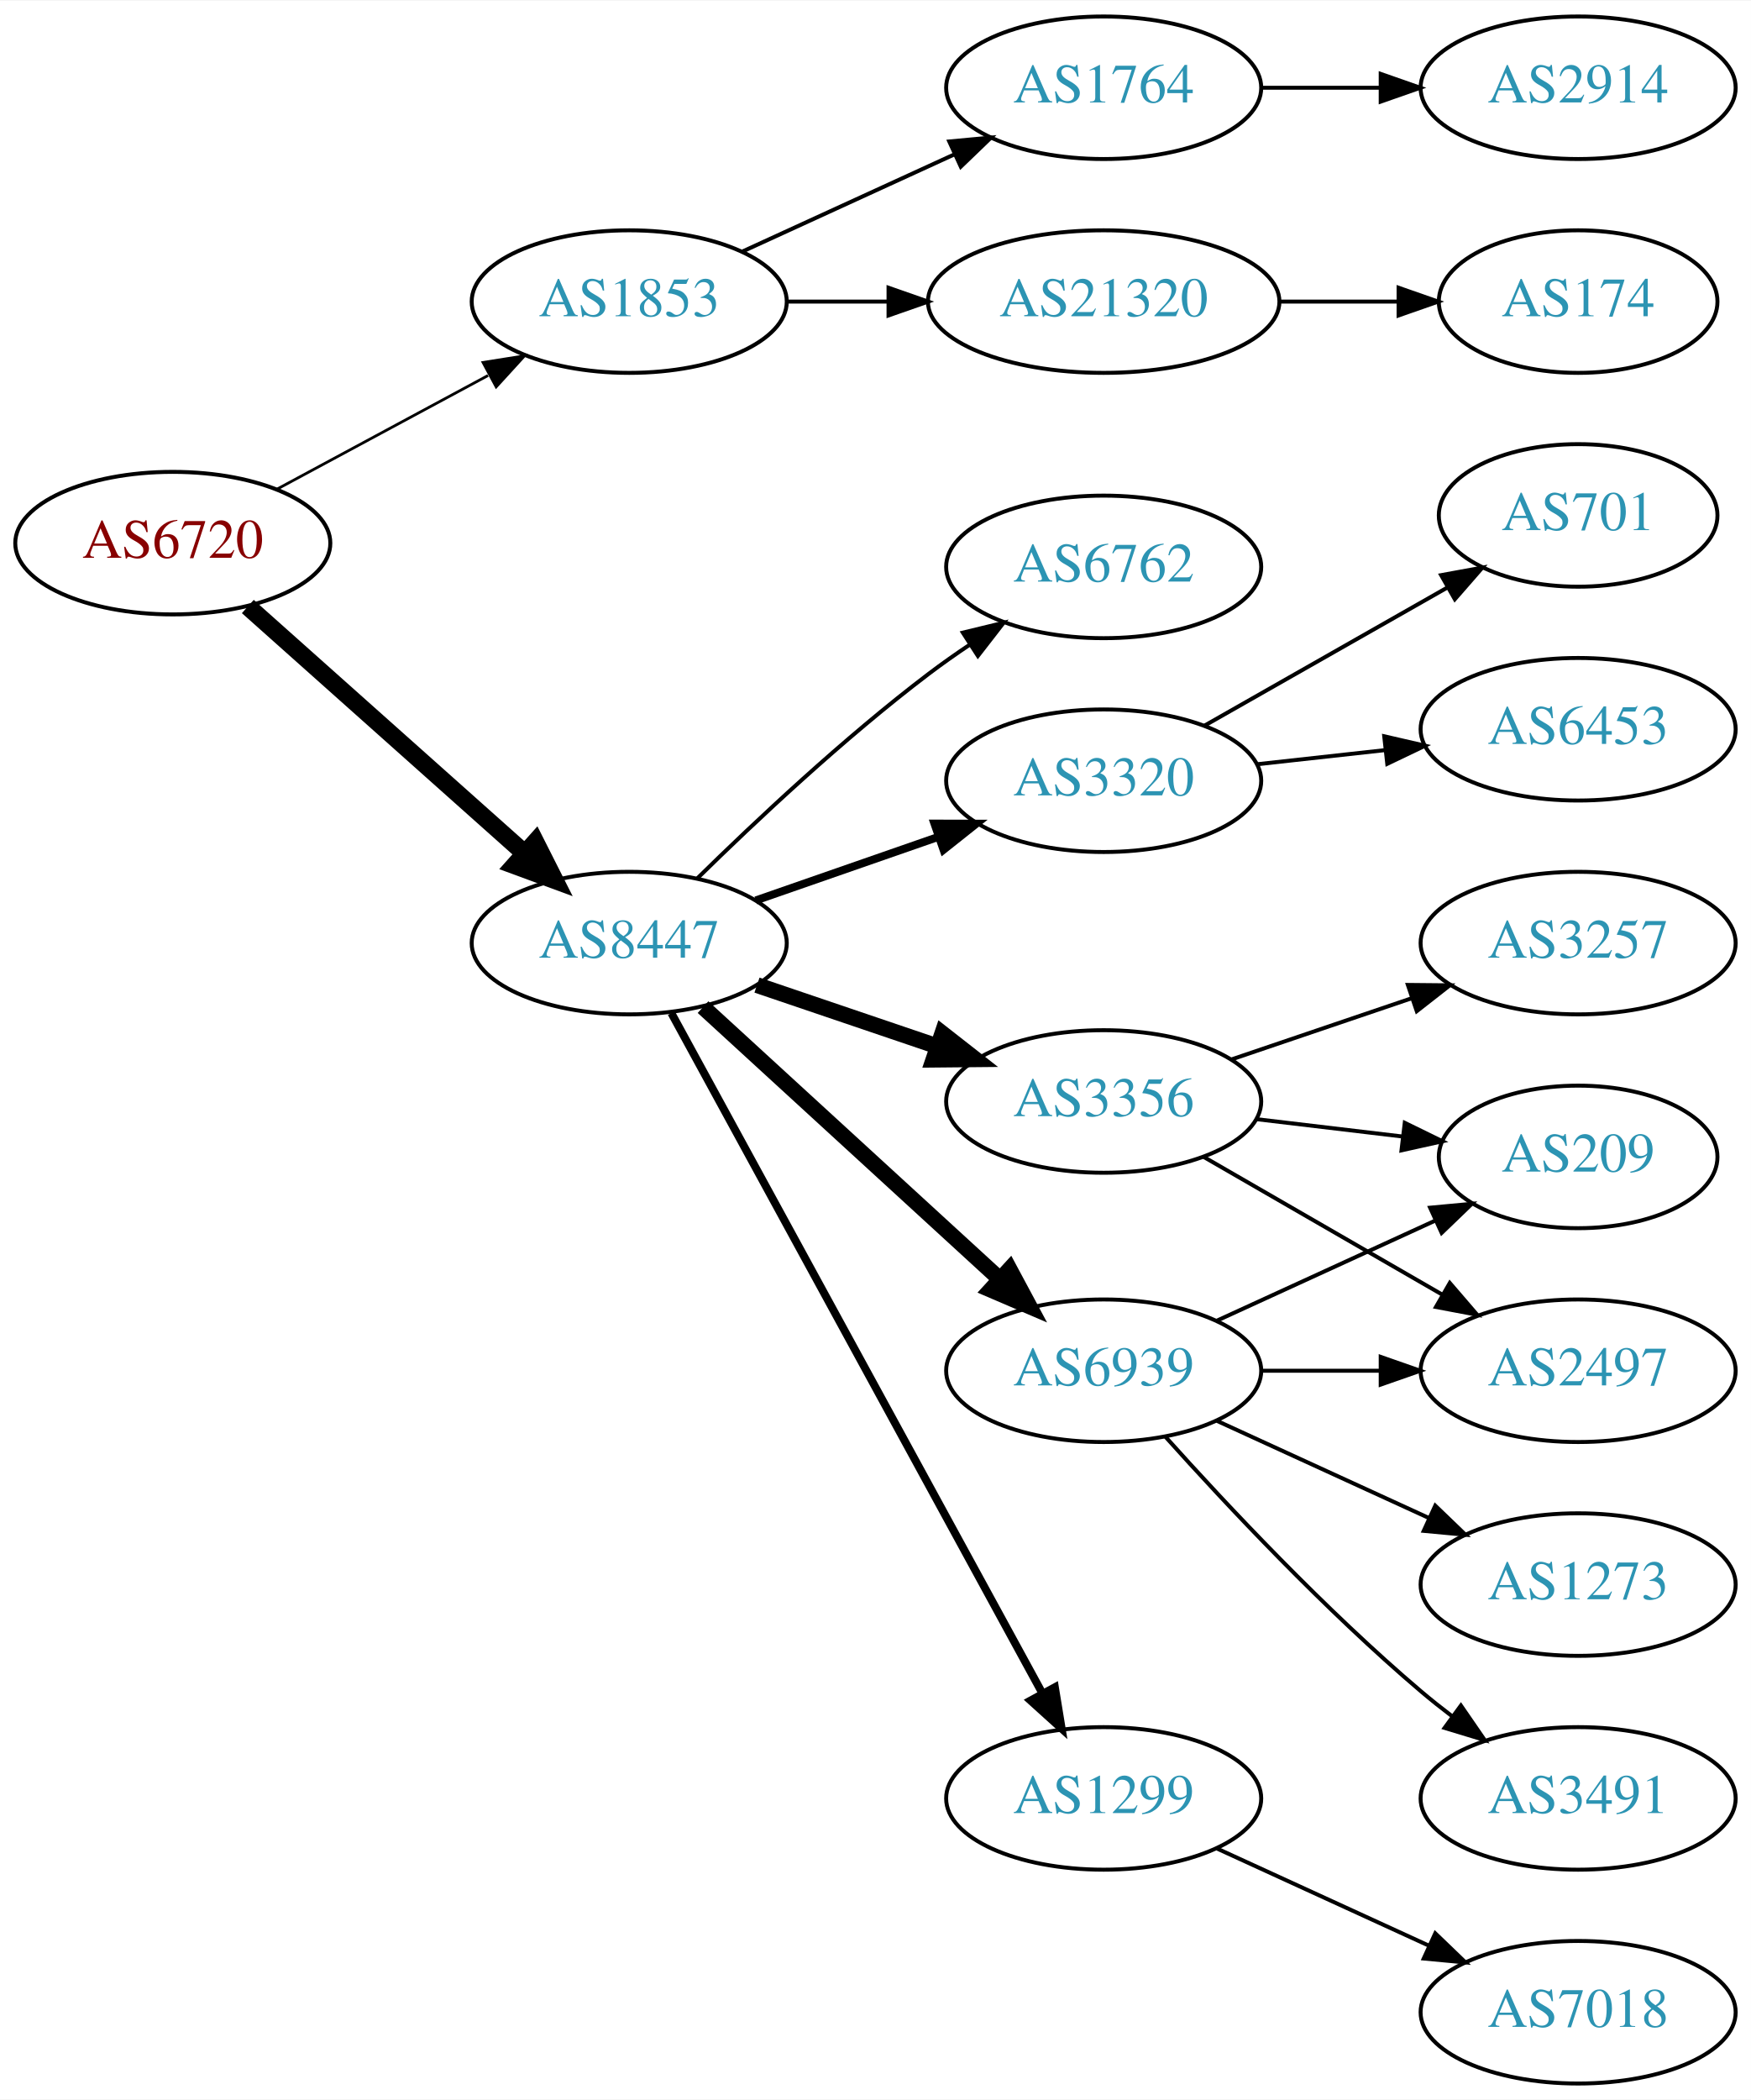
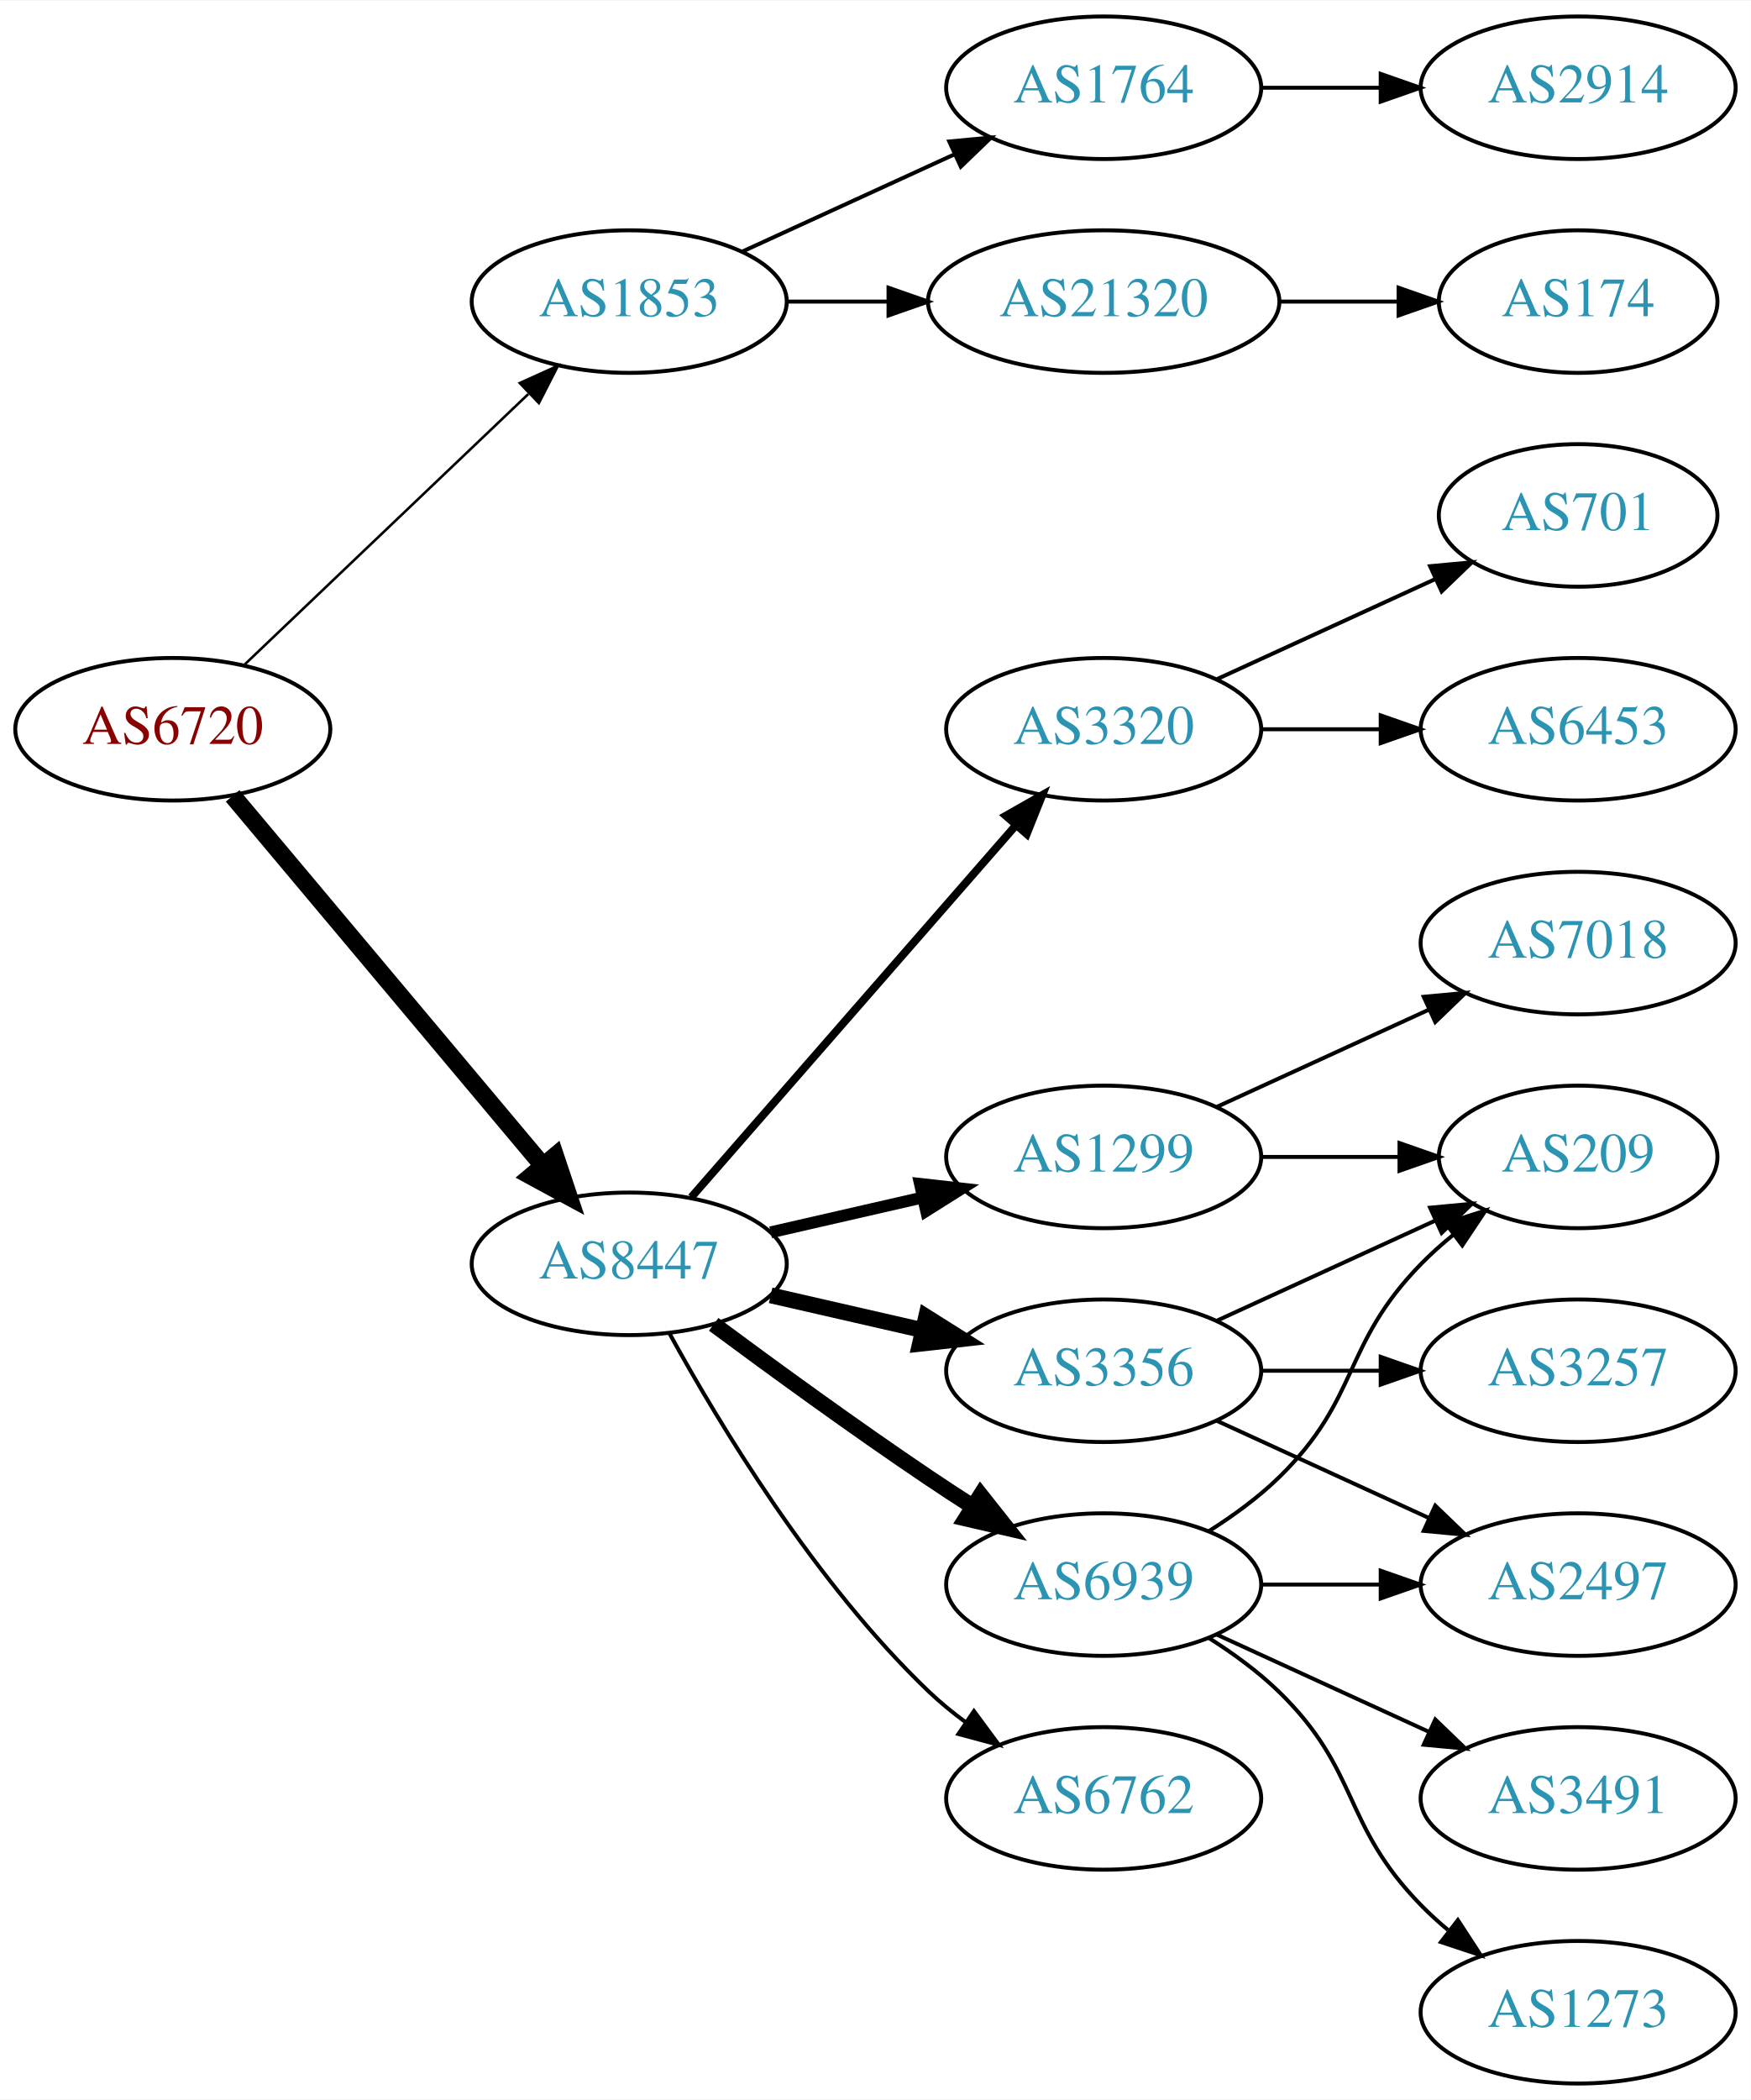
<svg xmlns="http://www.w3.org/2000/svg" xmlns:xlink="http://www.w3.org/1999/xlink" width="442pt" height="530pt" viewBox="0.00 0.00 442.27 530.00">
  <g id="graph0" class="graph" transform="scale(1 1) rotate(0) translate(4 526)">
    <polygon fill="white" stroke="none" points="-4,4 -4,-526 438.271,-526 438.271,4 -4,4" />
    <g id="node1" class="node">
      <g id="a_node1">
        <a xlink:href="/asn/6720" xlink:title="AS6720 ~ MAGWIEN [AT]">
-           <ellipse fill="#ffffff" stroke="black" cx="39.647" cy="-389" rx="39.794" ry="18" />
-           <text text-anchor="middle" x="39.647" y="-385.3" font-family="Times,serif" font-size="14.00" fill="#880000">AS6720</text>
+           <ellipse fill="#ffffff" stroke="black" cx="39.647" cy="-342" rx="39.794" ry="18" />
+           <text text-anchor="middle" x="39.647" y="-338.3" font-family="Times,serif" font-size="14.00" fill="#880000">AS6720</text>
        </a>
      </g>
    </g>
    <g id="node2" class="node">
      <g id="a_node2">
        <a xlink:href="/asn/1853" xlink:title="AS1853 ~ ACOnet Backbone [AT]">
          <ellipse fill="#ffffff" stroke="black" cx="154.939" cy="-450" rx="39.794" ry="18" />
          <text text-anchor="middle" x="154.939" y="-446.3" font-family="Times,serif" font-size="14.00" fill="#2c94b3">AS1853</text>
        </a>
      </g>
    </g>
    <g id="edge1" class="edge">
-       <path fill="none" stroke="black" stroke-width="0.692" d="M65.79,-402.538C81.521,-411.008 102.005,-422.037 119.267,-431.331" />
-       <polygon fill="black" stroke="black" stroke-width="0.692" points="118.01,-434.63 128.475,-436.289 121.329,-428.467 118.01,-434.63" />
+       <path fill="none" stroke="black" stroke-width="0.643" d="M57.853,-358.403C76.928,-376.587 107.849,-406.063 129.446,-426.651" />
+       <polygon fill="black" stroke="black" stroke-width="0.643" points="127.289,-429.43 136.942,-433.797 132.119,-424.363 127.289,-429.43" />
    </g>
    <g id="node3" class="node">
      <g id="a_node3">
        <a xlink:href="/asn/8447" xlink:title="AS8447 ~ A1 Telekom Austria AG [AT]">
-           <ellipse fill="#ffffff" stroke="black" cx="154.939" cy="-288" rx="39.794" ry="18" />
-           <text text-anchor="middle" x="154.939" y="-284.3" font-family="Times,serif" font-size="14.00" fill="#2c94b3">AS8447</text>
+           <ellipse fill="#ffffff" stroke="black" cx="154.939" cy="-207" rx="39.794" ry="18" />
+           <text text-anchor="middle" x="154.939" y="-203.3" font-family="Times,serif" font-size="14.00" fill="#2c94b3">AS8447</text>
        </a>
      </g>
    </g>
    <g id="edge2" class="edge">
-       <path fill="none" stroke="black" stroke-width="4.5" d="M58.598,-372.996C77.409,-356.227 107.124,-329.735 128.38,-310.786" />
-       <polygon fill="black" stroke="black" stroke-width="4.5" points="131.228,-313.523 136.072,-303.929 125.987,-307.644 131.228,-313.523" />
+       <path fill="none" stroke="black" stroke-width="4.5" d="M54.766,-325.175C74.441,-301.731 110.245,-259.066 133.023,-231.924" />
+       <polygon fill="black" stroke="black" stroke-width="4.5" points="136.23,-234.228 139.642,-224.037 130.197,-229.166 136.23,-234.228" />
    </g>
    <g id="node4" class="node">
      <g id="a_node4">
        <a xlink:href="/asn/21320" xlink:title="AS21320 ~ GEANT Vereniging [EU]">
          <ellipse fill="#ffffff" stroke="black" cx="274.782" cy="-450" rx="44.393" ry="18" />
          <text text-anchor="middle" x="274.782" y="-446.3" font-family="Times,serif" font-size="14.00" fill="#2c94b3">AS21320</text>
        </a>
      </g>
    </g>
    <g id="edge3" class="edge">
      <path fill="none" stroke="black" d="M194.852,-450C202.955,-450 211.63,-450 220.156,-450" />
      <polygon fill="black" stroke="black" points="220.434,-453.5 230.434,-450 220.434,-446.5 220.434,-453.5" />
    </g>
    <g id="node5" class="node">
      <g id="a_node5">
        <a xlink:href="/asn/1764" xlink:title="AS1764 ~ NEXTLAYER-AS [AT]">
          <ellipse fill="#ffffff" stroke="black" cx="274.782" cy="-504" rx="39.794" ry="18" />
          <text text-anchor="middle" x="274.782" y="-500.3" font-family="Times,serif" font-size="14.00" fill="#2c94b3">AS1764</text>
        </a>
      </g>
    </g>
    <g id="edge4" class="edge">
      <path fill="none" stroke="black" d="M183.568,-462.661C199.525,-469.973 219.796,-479.261 237.079,-487.181" />
      <polygon fill="black" stroke="black" points="235.777,-490.435 246.326,-491.419 238.693,-484.071 235.777,-490.435" />
    </g>
    <g id="node8" class="node">
      <g id="a_node8">
-         <a xlink:href="/asn/6939" xlink:title="AS6939 ~ Hurricane Electric LLC [US]">
-           <ellipse fill="#ffffff" stroke="black" cx="274.782" cy="-180" rx="39.794" ry="18" />
-           <text text-anchor="middle" x="274.782" y="-176.3" font-family="Times,serif" font-size="14.00" fill="#2c94b3">AS6939</text>
+         <a xlink:href="/asn/1299" xlink:title="AS1299 ~ Telia Carrier [EU]">
+           <ellipse fill="#ffffff" stroke="black" cx="274.782" cy="-234" rx="39.794" ry="18" />
+           <text text-anchor="middle" x="274.782" y="-230.3" font-family="Times,serif" font-size="14.00" fill="#2c94b3">AS1299</text>
        </a>
      </g>
    </g>
    <g id="edge7" class="edge">
-       <path fill="none" stroke="black" stroke-width="4" d="M173.582,-271.831C193.454,-253.618 225.917,-223.867 248.486,-203.183" />
-       <polygon fill="black" stroke="black" stroke-width="4" points="251.012,-205.616 256.019,-196.279 246.282,-200.455 251.012,-205.616" />
+       <path fill="none" stroke="black" stroke-width="3" d="M190.659,-214.955C202.659,-217.704 216.28,-220.825 228.972,-223.733" />
+       <polygon fill="black" stroke="black" stroke-width="3" points="228.375,-227.187 238.904,-226.009 229.938,-220.364 228.375,-227.187" />
    </g>
    <g id="node9" class="node">
      <g id="a_node9">
-         <a xlink:href="/asn/3320" xlink:title="AS3320 ~ DTAG [DE]">
-           <ellipse fill="#ffffff" stroke="black" cx="274.782" cy="-329" rx="39.794" ry="18" />
-           <text text-anchor="middle" x="274.782" y="-325.3" font-family="Times,serif" font-size="14.00" fill="#2c94b3">AS3320</text>
+         <a xlink:href="/asn/6762" xlink:title="AS6762 ~ TELECOM ITALIA SPARKLE S.p.A. [IT]">
+           <ellipse fill="#ffffff" stroke="black" cx="274.782" cy="-72" rx="39.794" ry="18" />
+           <text text-anchor="middle" x="274.782" y="-68.3" font-family="Times,serif" font-size="14.00" fill="#2c94b3">AS6762</text>
        </a>
      </g>
    </g>
    <g id="edge8" class="edge">
-       <path fill="none" stroke="black" stroke-width="2" d="M186.901,-298.772C200.998,-303.677 217.874,-309.548 232.988,-314.807" />
-       <polygon fill="black" stroke="black" stroke-width="2" points="232.023,-318.177 242.618,-318.157 234.323,-311.566 232.023,-318.177" />
+       <path fill="none" stroke="black" d="M165.181,-189.287C177.726,-166.439 201.903,-126.389 230.586,-99 233.454,-96.261 236.643,-93.653 239.952,-91.215" />
+       <polygon fill="black" stroke="black" points="242.015,-94.044 248.311,-85.523 238.076,-88.258 242.015,-94.044" />
    </g>
    <g id="node10" class="node">
      <g id="a_node10">
-         <a xlink:href="/asn/1299" xlink:title="AS1299 ~ Telia Carrier [EU]">
-           <ellipse fill="#ffffff" stroke="black" cx="274.782" cy="-72" rx="39.794" ry="18" />
-           <text text-anchor="middle" x="274.782" y="-68.3" font-family="Times,serif" font-size="14.00" fill="#2c94b3">AS1299</text>
+         <a xlink:href="/asn/3356" xlink:title="AS3356 ~ Level 3 Parent, LLC [US]">
+           <ellipse fill="#ffffff" stroke="black" cx="274.782" cy="-180" rx="39.794" ry="18" />
+           <text text-anchor="middle" x="274.782" y="-176.3" font-family="Times,serif" font-size="14.00" fill="#2c94b3">AS3356</text>
        </a>
      </g>
    </g>
    <g id="edge9" class="edge">
-       <path fill="none" stroke="black" stroke-width="2" d="M165.583,-270.324C186.265,-232.416 234.977,-143.127 259.356,-98.442" />
-       <polygon fill="black" stroke="black" stroke-width="2" points="262.454,-100.072 264.17,-89.618 256.309,-96.72 262.454,-100.072" />
+       <path fill="none" stroke="black" stroke-width="4" d="M190.659,-199.045C202.659,-196.296 216.28,-193.175 228.972,-190.267" />
+       <polygon fill="black" stroke="black" stroke-width="4" points="229.938,-193.636 238.904,-187.991 228.375,-186.813 229.938,-193.636" />
    </g>
    <g id="node11" class="node">
      <g id="a_node11">
-         <a xlink:href="/asn/3356" xlink:title="AS3356 ~ Level 3 Parent, LLC [US]">
-           <ellipse fill="#ffffff" stroke="black" cx="274.782" cy="-248" rx="39.794" ry="18" />
-           <text text-anchor="middle" x="274.782" y="-244.3" font-family="Times,serif" font-size="14.00" fill="#2c94b3">AS3356</text>
+         <a xlink:href="/asn/6939" xlink:title="AS6939 ~ Hurricane Electric LLC [US]">
+           <ellipse fill="#ffffff" stroke="black" cx="274.782" cy="-126" rx="39.794" ry="18" />
+           <text text-anchor="middle" x="274.782" y="-122.3" font-family="Times,serif" font-size="14.00" fill="#2c94b3">AS6939</text>
        </a>
      </g>
    </g>
    <g id="edge10" class="edge">
-       <path fill="none" stroke="black" stroke-width="4" d="M187.21,-277.386C201.193,-272.639 217.864,-266.981 232.826,-261.902" />
-       <polygon fill="black" stroke="black" stroke-width="4" points="234.021,-265.192 242.366,-258.664 231.771,-258.564 234.021,-265.192" />
+       <path fill="none" stroke="black" stroke-width="4" d="M176.27,-191.723C191.132,-180.696 211.877,-165.593 230.586,-153 234.135,-150.611 237.885,-148.161 241.634,-145.758" />
+       <polygon fill="black" stroke="black" stroke-width="4" points="243.702,-148.591 250.282,-140.288 239.96,-142.675 243.702,-148.591" />
    </g>
    <g id="node12" class="node">
      <g id="a_node12">
-         <a xlink:href="/asn/6762" xlink:title="AS6762 ~ TELECOM ITALIA SPARKLE S.p.A. [IT]">
-           <ellipse fill="#ffffff" stroke="black" cx="274.782" cy="-383" rx="39.794" ry="18" />
-           <text text-anchor="middle" x="274.782" y="-379.3" font-family="Times,serif" font-size="14.00" fill="#2c94b3">AS6762</text>
+         <a xlink:href="/asn/3320" xlink:title="AS3320 ~ DTAG [DE]">
+           <ellipse fill="#ffffff" stroke="black" cx="274.782" cy="-342" rx="39.794" ry="18" />
+           <text text-anchor="middle" x="274.782" y="-338.3" font-family="Times,serif" font-size="14.00" fill="#2c94b3">AS3320</text>
        </a>
      </g>
    </g>
    <g id="edge11" class="edge">
-       <path fill="none" stroke="black" d="M172.088,-304.296C186.724,-318.671 209.213,-339.795 230.586,-356 233.916,-358.525 237.488,-361.037 241.099,-363.456" />
-       <polygon fill="black" stroke="black" points="239.205,-366.399 249.503,-368.892 243.007,-360.522 239.205,-366.399" />
+       <path fill="none" stroke="black" stroke-width="2" d="M170.626,-223.825C191.203,-247.397 228.74,-290.4 252.413,-317.52" />
+       <polygon fill="black" stroke="black" stroke-width="2" points="250.068,-320.155 259.281,-325.387 255.341,-315.552 250.068,-320.155" />
    </g>
    <g id="node6" class="node">
      <g id="a_node6">
        <a xlink:href="/asn/174" xlink:title="AS174 ~ Cogent Communications [US]">
          <ellipse fill="#ffffff" stroke="black" cx="394.625" cy="-450" rx="35.194" ry="18" />
          <text text-anchor="middle" x="394.625" y="-446.3" font-family="Times,serif" font-size="14.00" fill="#2c94b3">AS174</text>
        </a>
      </g>
    </g>
    <g id="edge5" class="edge">
      <path fill="none" stroke="black" d="M318.993,-450C328.841,-450 339.321,-450 349.218,-450" />
      <polygon fill="black" stroke="black" points="349.27,-453.5 359.27,-450 349.27,-446.5 349.27,-453.5" />
    </g>
    <g id="node7" class="node">
      <g id="a_node7">
        <a xlink:href="/asn/2914" xlink:title="AS2914 ~ NTT America, Inc. [US]">
          <ellipse fill="#ffffff" stroke="black" cx="394.625" cy="-504" rx="39.794" ry="18" />
          <text text-anchor="middle" x="394.625" y="-500.3" font-family="Times,serif" font-size="14.00" fill="#2c94b3">AS2914</text>
        </a>
      </g>
    </g>
    <g id="edge6" class="edge">
      <path fill="none" stroke="black" d="M314.695,-504C324.248,-504 334.598,-504 344.56,-504" />
      <polygon fill="black" stroke="black" points="344.753,-507.5 354.753,-504 344.753,-500.5 344.753,-507.5" />
    </g>
    <g id="node13" class="node">
      <g id="a_node13">
-         <a xlink:href="/asn/2497" xlink:title="AS2497 ~ Internet Initiative Japan Inc. [JP]">
-           <ellipse fill="#ffffff" stroke="black" cx="394.625" cy="-180" rx="39.794" ry="18" />
-           <text text-anchor="middle" x="394.625" y="-176.3" font-family="Times,serif" font-size="14.00" fill="#2c94b3">AS2497</text>
+         <a xlink:href="/asn/7018" xlink:title="AS7018 ~ AT&amp;T Services, Inc. [US]">
+           <ellipse fill="#ffffff" stroke="black" cx="394.625" cy="-288" rx="39.794" ry="18" />
+           <text text-anchor="middle" x="394.625" y="-284.3" font-family="Times,serif" font-size="14.00" fill="#2c94b3">AS7018</text>
        </a>
      </g>
    </g>
    <g id="edge12" class="edge">
-       <path fill="none" stroke="black" d="M314.695,-180C324.248,-180 334.598,-180 344.56,-180" />
-       <polygon fill="black" stroke="black" points="344.753,-183.5 354.753,-180 344.753,-176.5 344.753,-183.5" />
+       <path fill="none" stroke="black" d="M303.411,-246.661C319.368,-253.973 339.638,-263.261 356.921,-271.181" />
+       <polygon fill="black" stroke="black" points="355.62,-274.435 366.169,-275.419 358.536,-268.071 355.62,-274.435" />
    </g>
    <g id="node14" class="node">
      <g id="a_node14">
        <a xlink:href="/asn/209" xlink:title="AS209 ~ CenturyLink Communications, LLC [US]">
          <ellipse fill="#ffffff" stroke="black" cx="394.625" cy="-234" rx="35.194" ry="18" />
          <text text-anchor="middle" x="394.625" y="-230.3" font-family="Times,serif" font-size="14.00" fill="#2c94b3">AS209</text>
        </a>
      </g>
    </g>
    <g id="edge13" class="edge">
+       <path fill="none" stroke="black" d="M314.695,-234C325.782,-234 337.941,-234 349.323,-234" />
+       <polygon fill="black" stroke="black" points="349.505,-237.5 359.505,-234 349.505,-230.5 349.505,-237.5" />
+     </g>
+     <g id="edge15" class="edge">
      <path fill="none" stroke="black" d="M303.411,-192.661C319.827,-200.183 340.809,-209.798 358.406,-217.861" />
      <polygon fill="black" stroke="black" points="357.234,-221.174 367.783,-222.158 360.15,-214.811 357.234,-221.174" />
    </g>
    <g id="node15" class="node">
      <g id="a_node15">
-         <a xlink:href="/asn/1273" xlink:title="AS1273 ~ Vodafone Group PLC [EU]">
+         <a xlink:href="/asn/2497" xlink:title="AS2497 ~ Internet Initiative Japan Inc. [JP]">
          <ellipse fill="#ffffff" stroke="black" cx="394.625" cy="-126" rx="39.794" ry="18" />
-           <text text-anchor="middle" x="394.625" y="-122.3" font-family="Times,serif" font-size="14.00" fill="#2c94b3">AS1273</text>
+           <text text-anchor="middle" x="394.625" y="-122.3" font-family="Times,serif" font-size="14.00" fill="#2c94b3">AS2497</text>
        </a>
      </g>
    </g>
    <g id="edge14" class="edge">
      <path fill="none" stroke="black" d="M303.411,-167.339C319.368,-160.027 339.638,-150.739 356.921,-142.819" />
      <polygon fill="black" stroke="black" points="358.536,-145.929 366.169,-138.581 355.62,-139.565 358.536,-145.929" />
    </g>
    <g id="node16" class="node">
      <g id="a_node16">
+         <a xlink:href="/asn/3257" xlink:title="AS3257 ~ GTT [DE]">
+           <ellipse fill="#ffffff" stroke="black" cx="394.625" cy="-180" rx="39.794" ry="18" />
+           <text text-anchor="middle" x="394.625" y="-176.3" font-family="Times,serif" font-size="14.00" fill="#2c94b3">AS3257</text>
+         </a>
+       </g>
+     </g>
+     <g id="edge16" class="edge">
+       <path fill="none" stroke="black" d="M314.695,-180C324.248,-180 334.598,-180 344.56,-180" />
+       <polygon fill="black" stroke="black" points="344.753,-183.5 354.753,-180 344.753,-176.5 344.753,-183.5" />
+     </g>
+     <g id="edge17" class="edge">
+       <path fill="none" stroke="black" d="M301.311,-139.462C307.474,-143.362 313.775,-147.948 318.978,-153 339.671,-173.094 334.806,-186.383 354.978,-207 357.457,-209.534 360.204,-211.983 363.056,-214.304" />
+       <polygon fill="black" stroke="black" points="361.148,-217.248 371.242,-220.468 365.359,-211.657 361.148,-217.248" />
+     </g>
+     <g id="edge18" class="edge">
+       <path fill="none" stroke="black" d="M314.695,-126C324.248,-126 334.598,-126 344.56,-126" />
+       <polygon fill="black" stroke="black" points="344.753,-129.5 354.753,-126 344.753,-122.5 344.753,-129.5" />
+     </g>
+     <g id="node17" class="node">
+       <g id="a_node17">
        <a xlink:href="/asn/3491" xlink:title="AS3491 ~ PCCW Global, Inc. [US]">
          <ellipse fill="#ffffff" stroke="black" cx="394.625" cy="-72" rx="39.794" ry="18" />
          <text text-anchor="middle" x="394.625" y="-68.3" font-family="Times,serif" font-size="14.00" fill="#2c94b3">AS3491</text>
        </a>
      </g>
    </g>
-     <g id="edge15" class="edge">
-       <path fill="none" stroke="black" d="M290.428,-163.275C305.729,-146.235 330.826,-119.477 354.978,-99 357.475,-96.883 360.136,-94.768 362.847,-92.707" />
-       <polygon fill="black" stroke="black" points="365.013,-95.459 371.023,-86.734 360.884,-89.806 365.013,-95.459" />
-     </g>
-     <g id="node17" class="node">
-       <g id="a_node17">
+     <g id="edge19" class="edge">
+       <path fill="none" stroke="black" d="M303.411,-113.339C319.368,-106.027 339.638,-96.739 356.921,-88.819" />
+       <polygon fill="black" stroke="black" points="358.536,-91.929 366.169,-84.581 355.62,-85.565 358.536,-91.929" />
+     </g>
+     <g id="node18" class="node">
+       <g id="a_node18">
+         <a xlink:href="/asn/1273" xlink:title="AS1273 ~ Vodafone Group PLC [EU]">
+           <ellipse fill="#ffffff" stroke="black" cx="394.625" cy="-18" rx="39.794" ry="18" />
+           <text text-anchor="middle" x="394.625" y="-14.3" font-family="Times,serif" font-size="14.00" fill="#2c94b3">AS1273</text>
+         </a>
+       </g>
+     </g>
+     <g id="edge20" class="edge">
+       <path fill="none" stroke="black" d="M301.311,-112.538C307.474,-108.638 313.775,-104.052 318.978,-99 339.671,-78.906 334.806,-65.617 354.978,-45 357.071,-42.861 359.354,-40.782 361.731,-38.79" />
+       <polygon fill="black" stroke="black" points="364.249,-41.268 370.031,-32.389 359.974,-35.725 364.249,-41.268" />
+     </g>
+     <g id="node19" class="node">
+       <g id="a_node19">
+         <a xlink:href="/asn/6453" xlink:title="AS6453 ~ TATA COMMUNICATIONS (AMERICA) INC [US]">
+           <ellipse fill="#ffffff" stroke="black" cx="394.625" cy="-342" rx="39.794" ry="18" />
+           <text text-anchor="middle" x="394.625" y="-338.3" font-family="Times,serif" font-size="14.00" fill="#2c94b3">AS6453</text>
+         </a>
+       </g>
+     </g>
+     <g id="edge21" class="edge">
+       <path fill="none" stroke="black" d="M314.695,-342C324.248,-342 334.598,-342 344.56,-342" />
+       <polygon fill="black" stroke="black" points="344.753,-345.5 354.753,-342 344.753,-338.5 344.753,-345.5" />
+     </g>
+     <g id="node20" class="node">
+       <g id="a_node20">
        <a xlink:href="/asn/701" xlink:title="AS701 ~ UUNET [US]">
          <ellipse fill="#ffffff" stroke="black" cx="394.625" cy="-396" rx="35.194" ry="18" />
          <text text-anchor="middle" x="394.625" y="-392.3" font-family="Times,serif" font-size="14.00" fill="#2c94b3">AS701</text>
        </a>
      </g>
    </g>
-     <g id="edge16" class="edge">
-       <path fill="none" stroke="black" d="M300.199,-342.882C318.008,-353.008 342.31,-366.825 361.664,-377.829" />
-       <polygon fill="black" stroke="black" points="360.018,-380.919 370.442,-382.819 363.478,-374.834 360.018,-380.919" />
-     </g>
-     <g id="node18" class="node">
-       <g id="a_node18">
-         <a xlink:href="/asn/6453" xlink:title="AS6453 ~ TATA COMMUNICATIONS (AMERICA) INC [US]">
-           <ellipse fill="#ffffff" stroke="black" cx="394.625" cy="-342" rx="39.794" ry="18" />
-           <text text-anchor="middle" x="394.625" y="-338.3" font-family="Times,serif" font-size="14.00" fill="#2c94b3">AS6453</text>
-         </a>
-       </g>
-     </g>
-     <g id="edge17" class="edge">
-       <path fill="none" stroke="black" d="M313.392,-333.149C323.703,-334.287 335.021,-335.535 345.821,-336.726" />
-       <polygon fill="black" stroke="black" points="345.644,-340.228 355.968,-337.846 346.412,-333.27 345.644,-340.228" />
-     </g>
-     <g id="node20" class="node">
-       <g id="a_node20">
-         <a xlink:href="/asn/7018" xlink:title="AS7018 ~ AT&amp;T Services, Inc. [US]">
-           <ellipse fill="#ffffff" stroke="black" cx="394.625" cy="-18" rx="39.794" ry="18" />
-           <text text-anchor="middle" x="394.625" y="-14.3" font-family="Times,serif" font-size="14.00" fill="#2c94b3">AS7018</text>
-         </a>
-       </g>
-     </g>
-     <g id="edge21" class="edge">
-       <path fill="none" stroke="black" d="M303.411,-59.339C319.368,-52.027 339.638,-42.739 356.921,-34.819" />
-       <polygon fill="black" stroke="black" points="358.536,-37.929 366.169,-30.581 355.62,-31.565 358.536,-37.929" />
-     </g>
-     <g id="edge20" class="edge">
-       <path fill="none" stroke="black" d="M299.914,-234.075C317.353,-224.012 341.127,-210.293 360.365,-199.192" />
-       <polygon fill="black" stroke="black" points="362.208,-202.17 369.12,-194.14 358.71,-196.107 362.208,-202.17" />
-     </g>
-     <g id="edge19" class="edge">
-       <path fill="none" stroke="black" d="M313.392,-243.532C325.062,-242.145 338.021,-240.606 350.06,-239.176" />
-       <polygon fill="black" stroke="black" points="350.831,-242.609 360.348,-237.953 350.005,-235.658 350.831,-242.609" />
-     </g>
-     <g id="node19" class="node">
-       <g id="a_node19">
-         <a xlink:href="/asn/3257" xlink:title="AS3257 ~ GTT [DE]">
-           <ellipse fill="#ffffff" stroke="black" cx="394.625" cy="-288" rx="39.794" ry="18" />
-           <text text-anchor="middle" x="394.625" y="-284.3" font-family="Times,serif" font-size="14.00" fill="#2c94b3">AS3257</text>
-         </a>
-       </g>
-     </g>
-     <g id="edge18" class="edge">
-       <path fill="none" stroke="black" d="M307.052,-258.614C321.036,-263.361 337.707,-269.019 352.668,-274.098" />
-       <polygon fill="black" stroke="black" points="351.614,-277.436 362.208,-277.336 353.864,-270.808 351.614,-277.436" />
+     <g id="edge22" class="edge">
+       <path fill="none" stroke="black" d="M303.411,-354.661C319.827,-362.183 340.809,-371.798 358.406,-379.861" />
+       <polygon fill="black" stroke="black" points="357.234,-383.174 367.783,-384.158 360.15,-376.811 357.234,-383.174" />
    </g>
  </g>
</svg>
